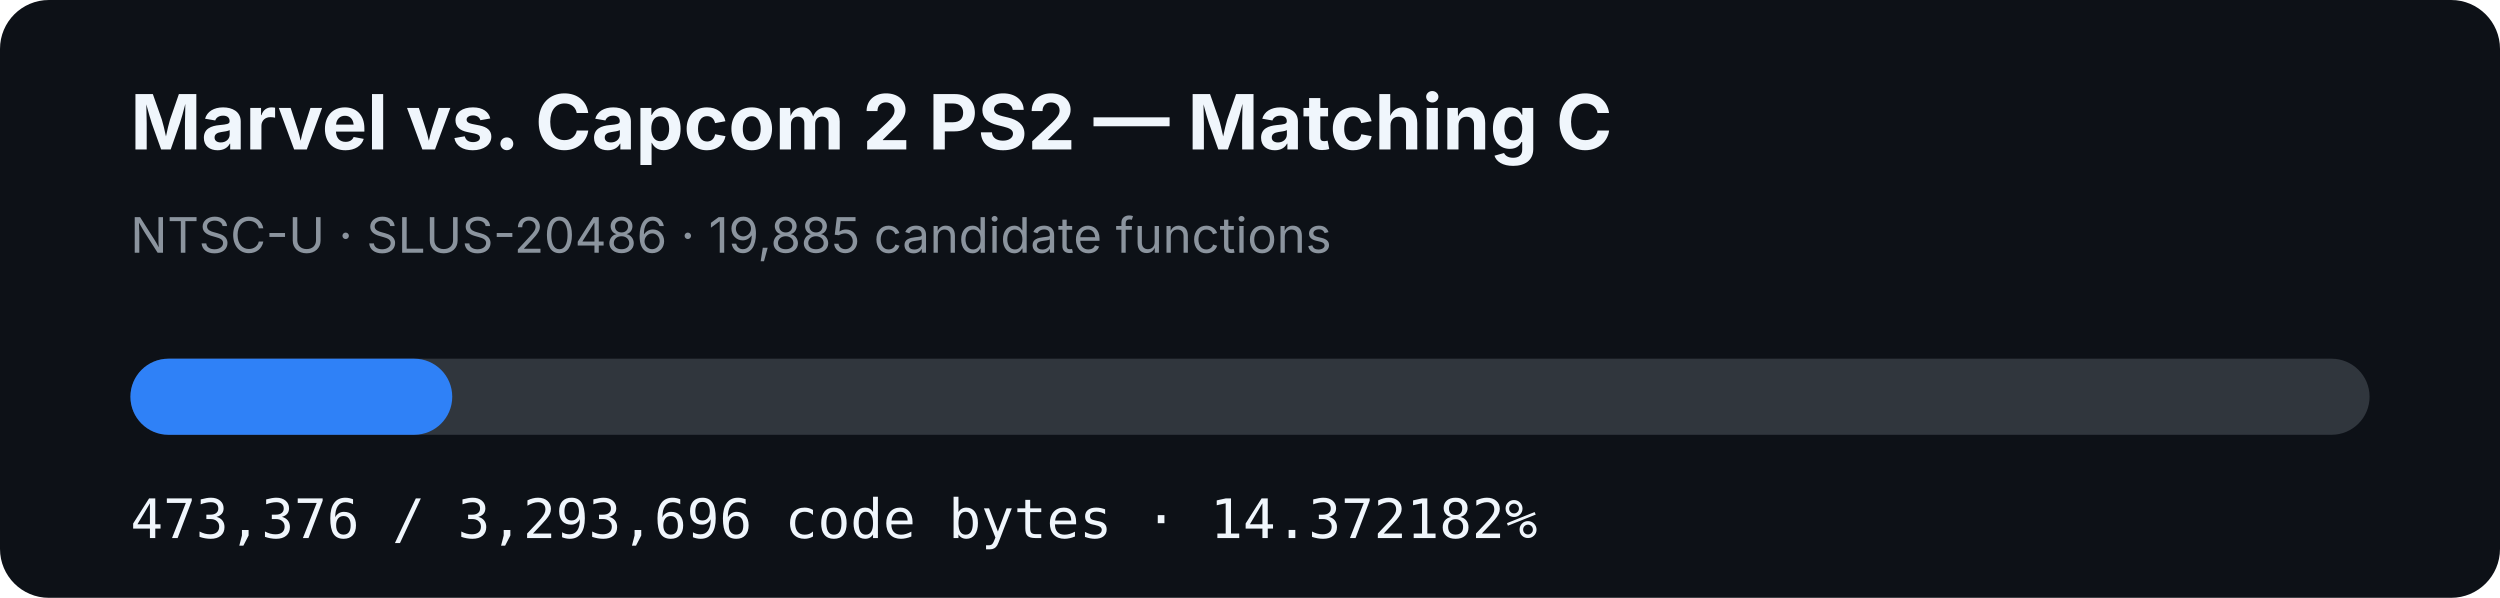
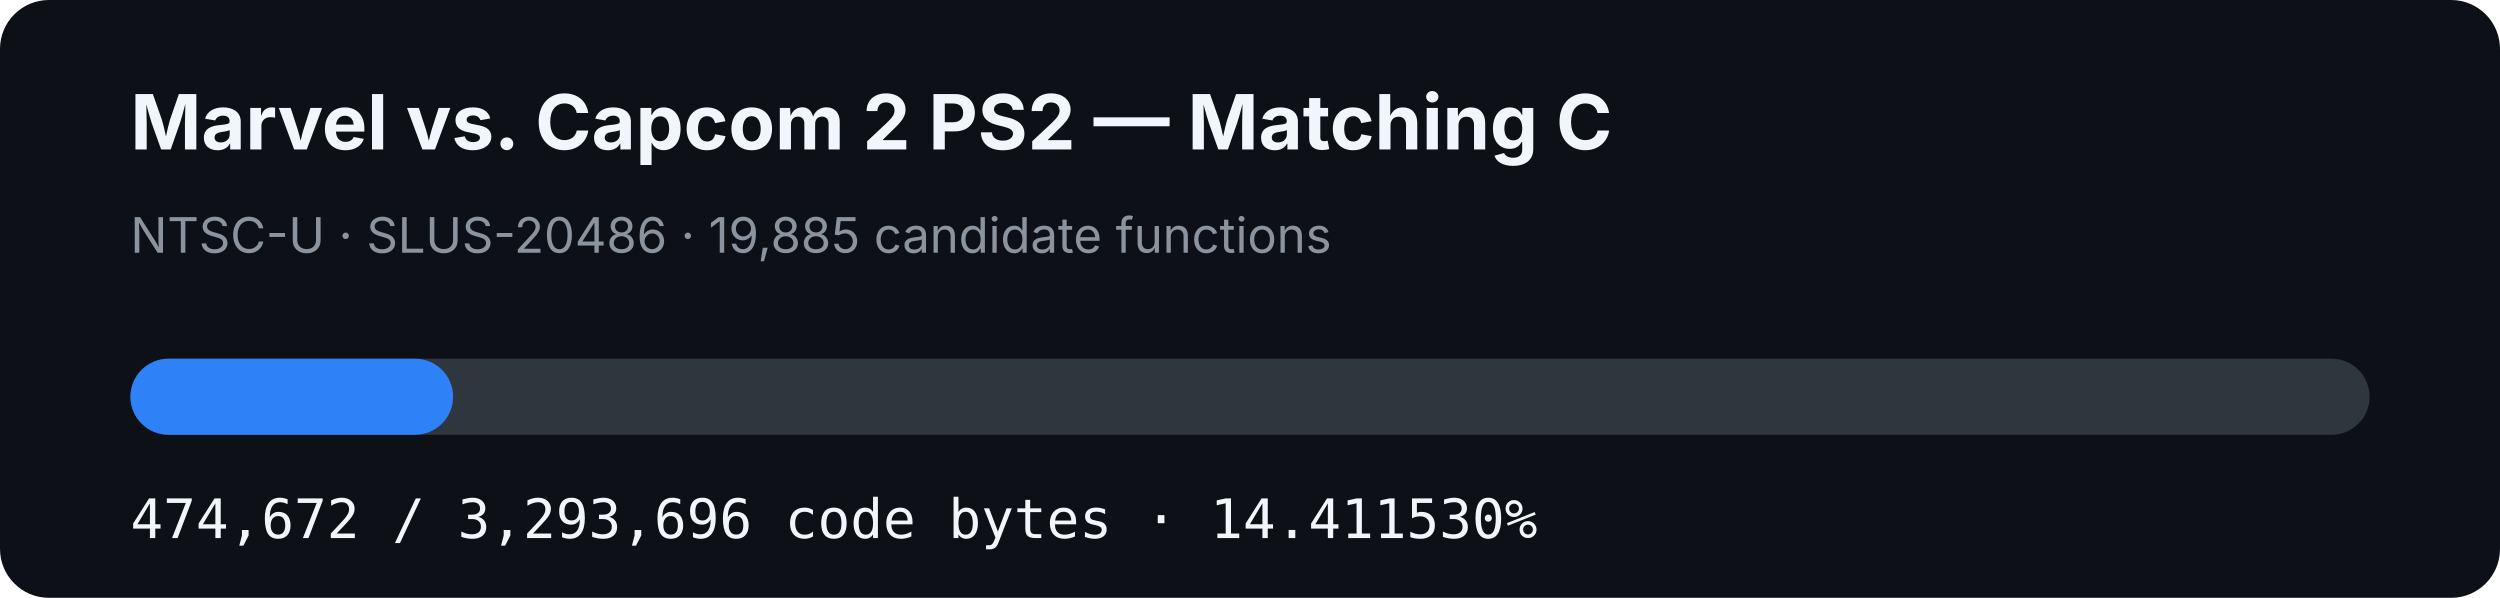
- <svg xmlns="http://www.w3.org/2000/svg" width="920" height="220" viewBox="0 0 920 220" role="img" aria-label="MVC2 PS2 matching C progress: 14.372182%">
+ <svg xmlns="http://www.w3.org/2000/svg" width="920" height="220" viewBox="0 0 920 220" role="img" aria-label="MVC2 PS2 matching C progress: 14.411530%">
  <rect width="920" height="220" rx="18" fill="#0d1117" />
  <text x="48" y="55" fill="#f0f6fc" font-family="-apple-system,BlinkMacSystemFont,Segoe UI,sans-serif" font-size="28" font-weight="700">Marvel vs. Capcom 2 PS2 — Matching C</text>
  <text x="48" y="93" fill="#8b949e" font-family="-apple-system,BlinkMacSystemFont,Segoe UI,sans-serif" font-size="18">NTSC-U · SLUS-20486 · 19,885 candidate functions</text>
  <rect x="48" y="132" width="824" height="28" rx="14" fill="#30363d" />
-   <rect x="48" y="132" width="118.427" height="28" rx="14" fill="#2f81f7" />
-   <text x="48" y="198" fill="#f0f6fc" font-family="ui-monospace,SFMono-Regular,Menlo,monospace" font-size="20">473,376 / 3,293,696 code bytes · 14.372182%</text>
+   <rect x="48" y="132" width="118.751" height="28" rx="14" fill="#2f81f7" />
+   <text x="48" y="198" fill="#f0f6fc" font-family="ui-monospace,SFMono-Regular,Menlo,monospace" font-size="20">474,672 / 3,293,696 code bytes · 14.411530%</text>
</svg>
